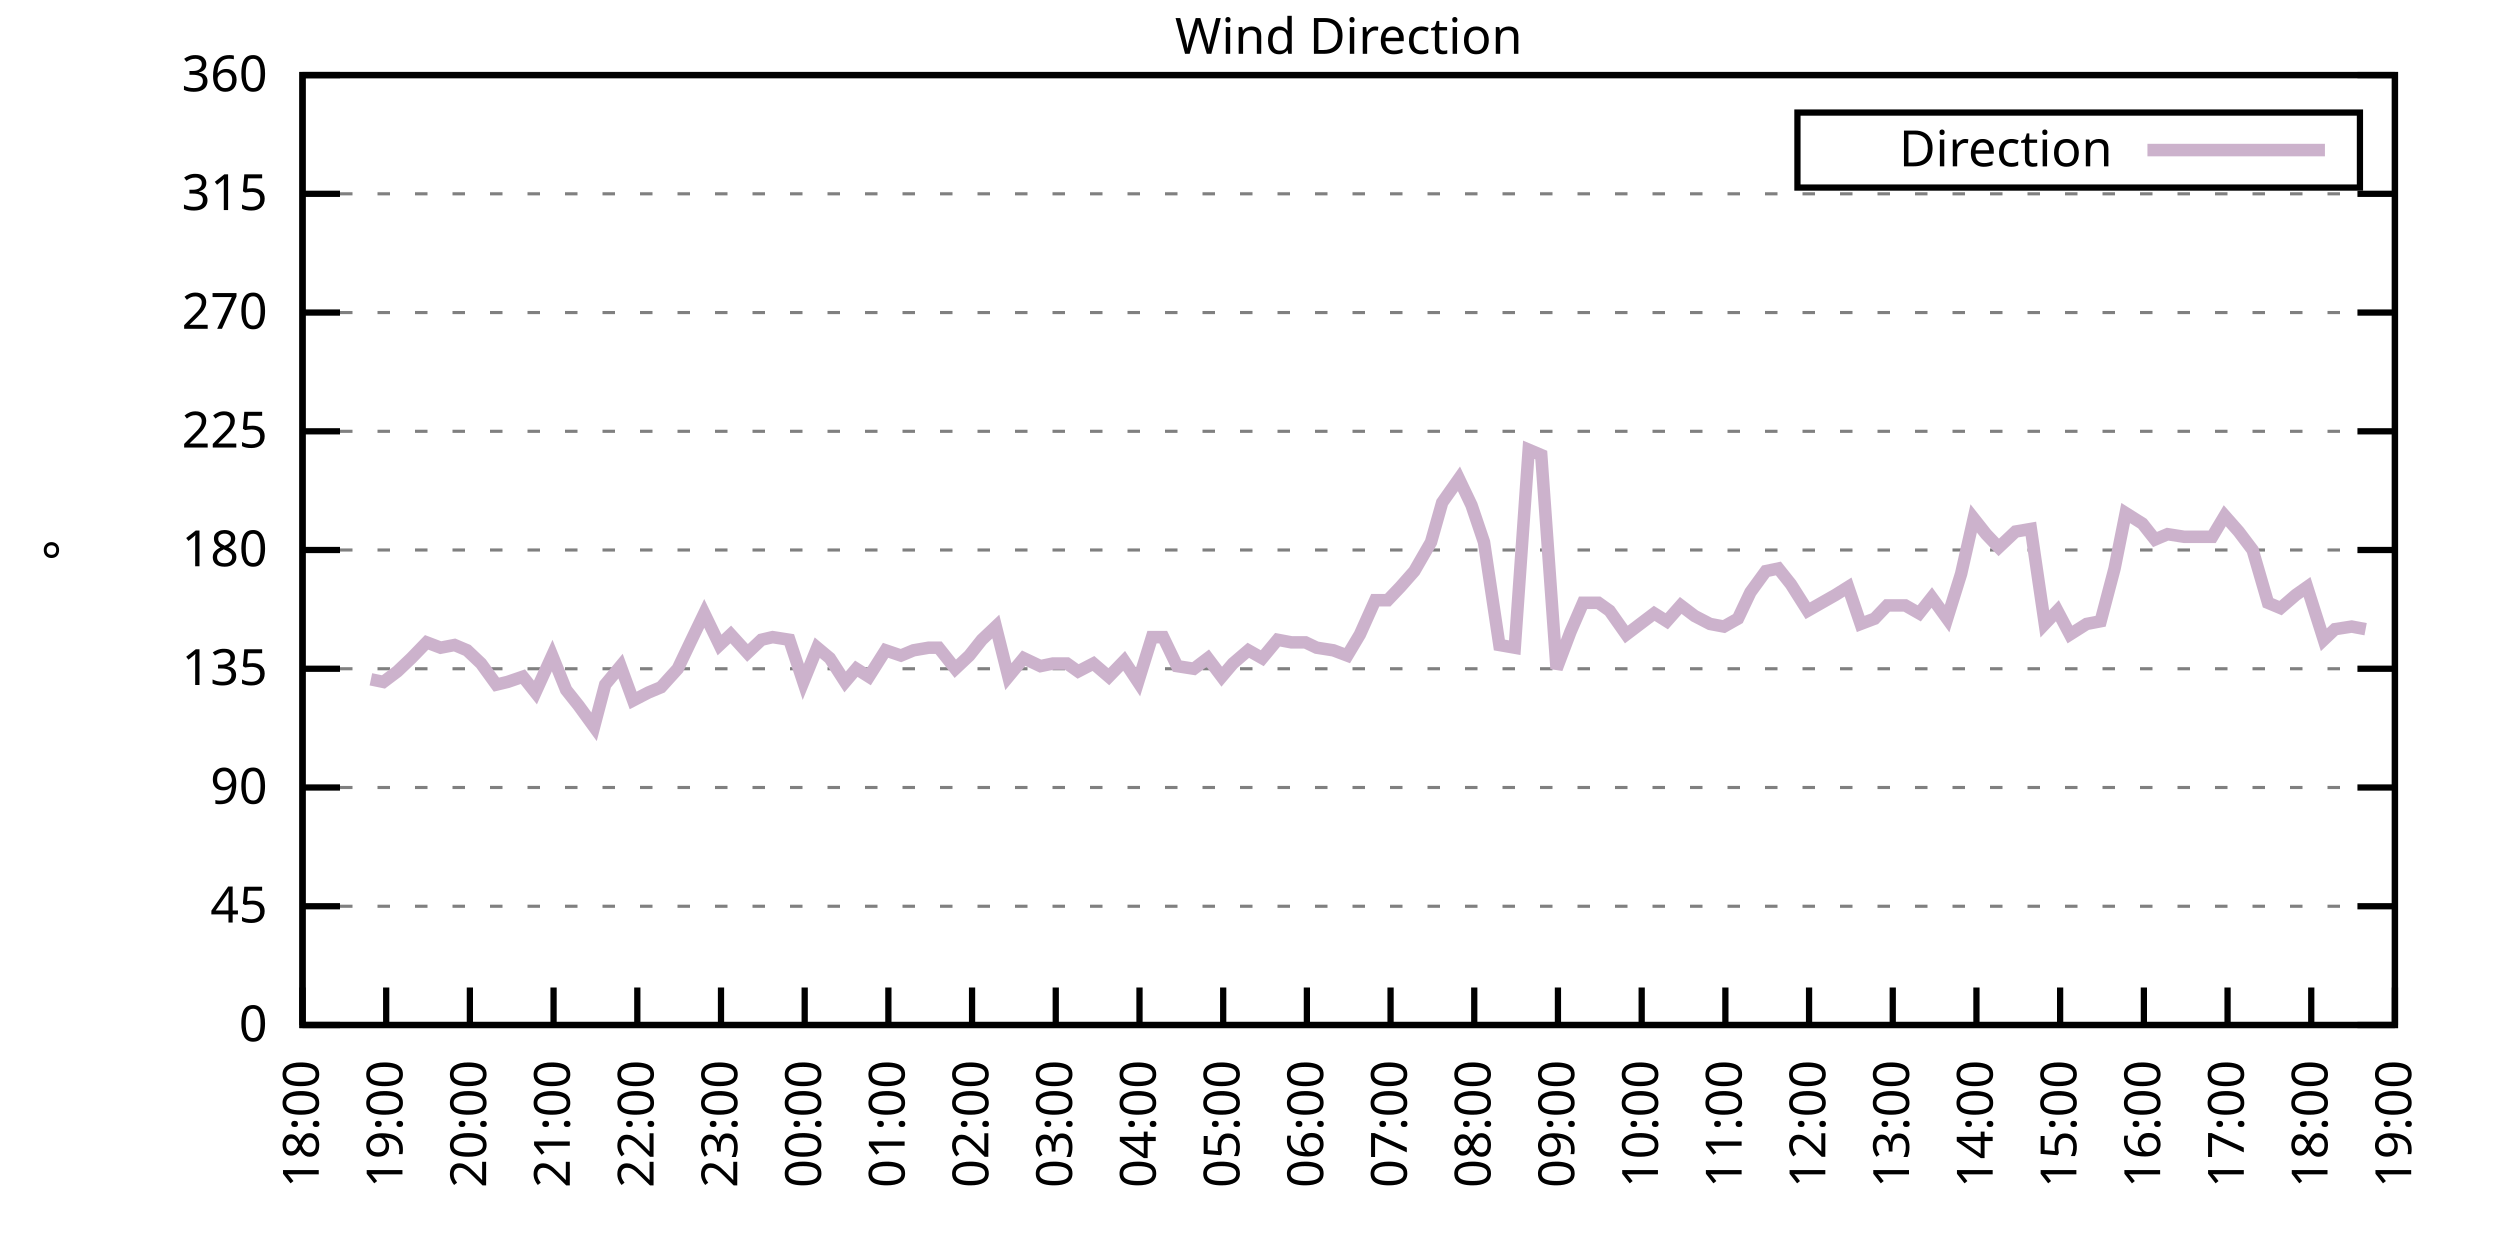
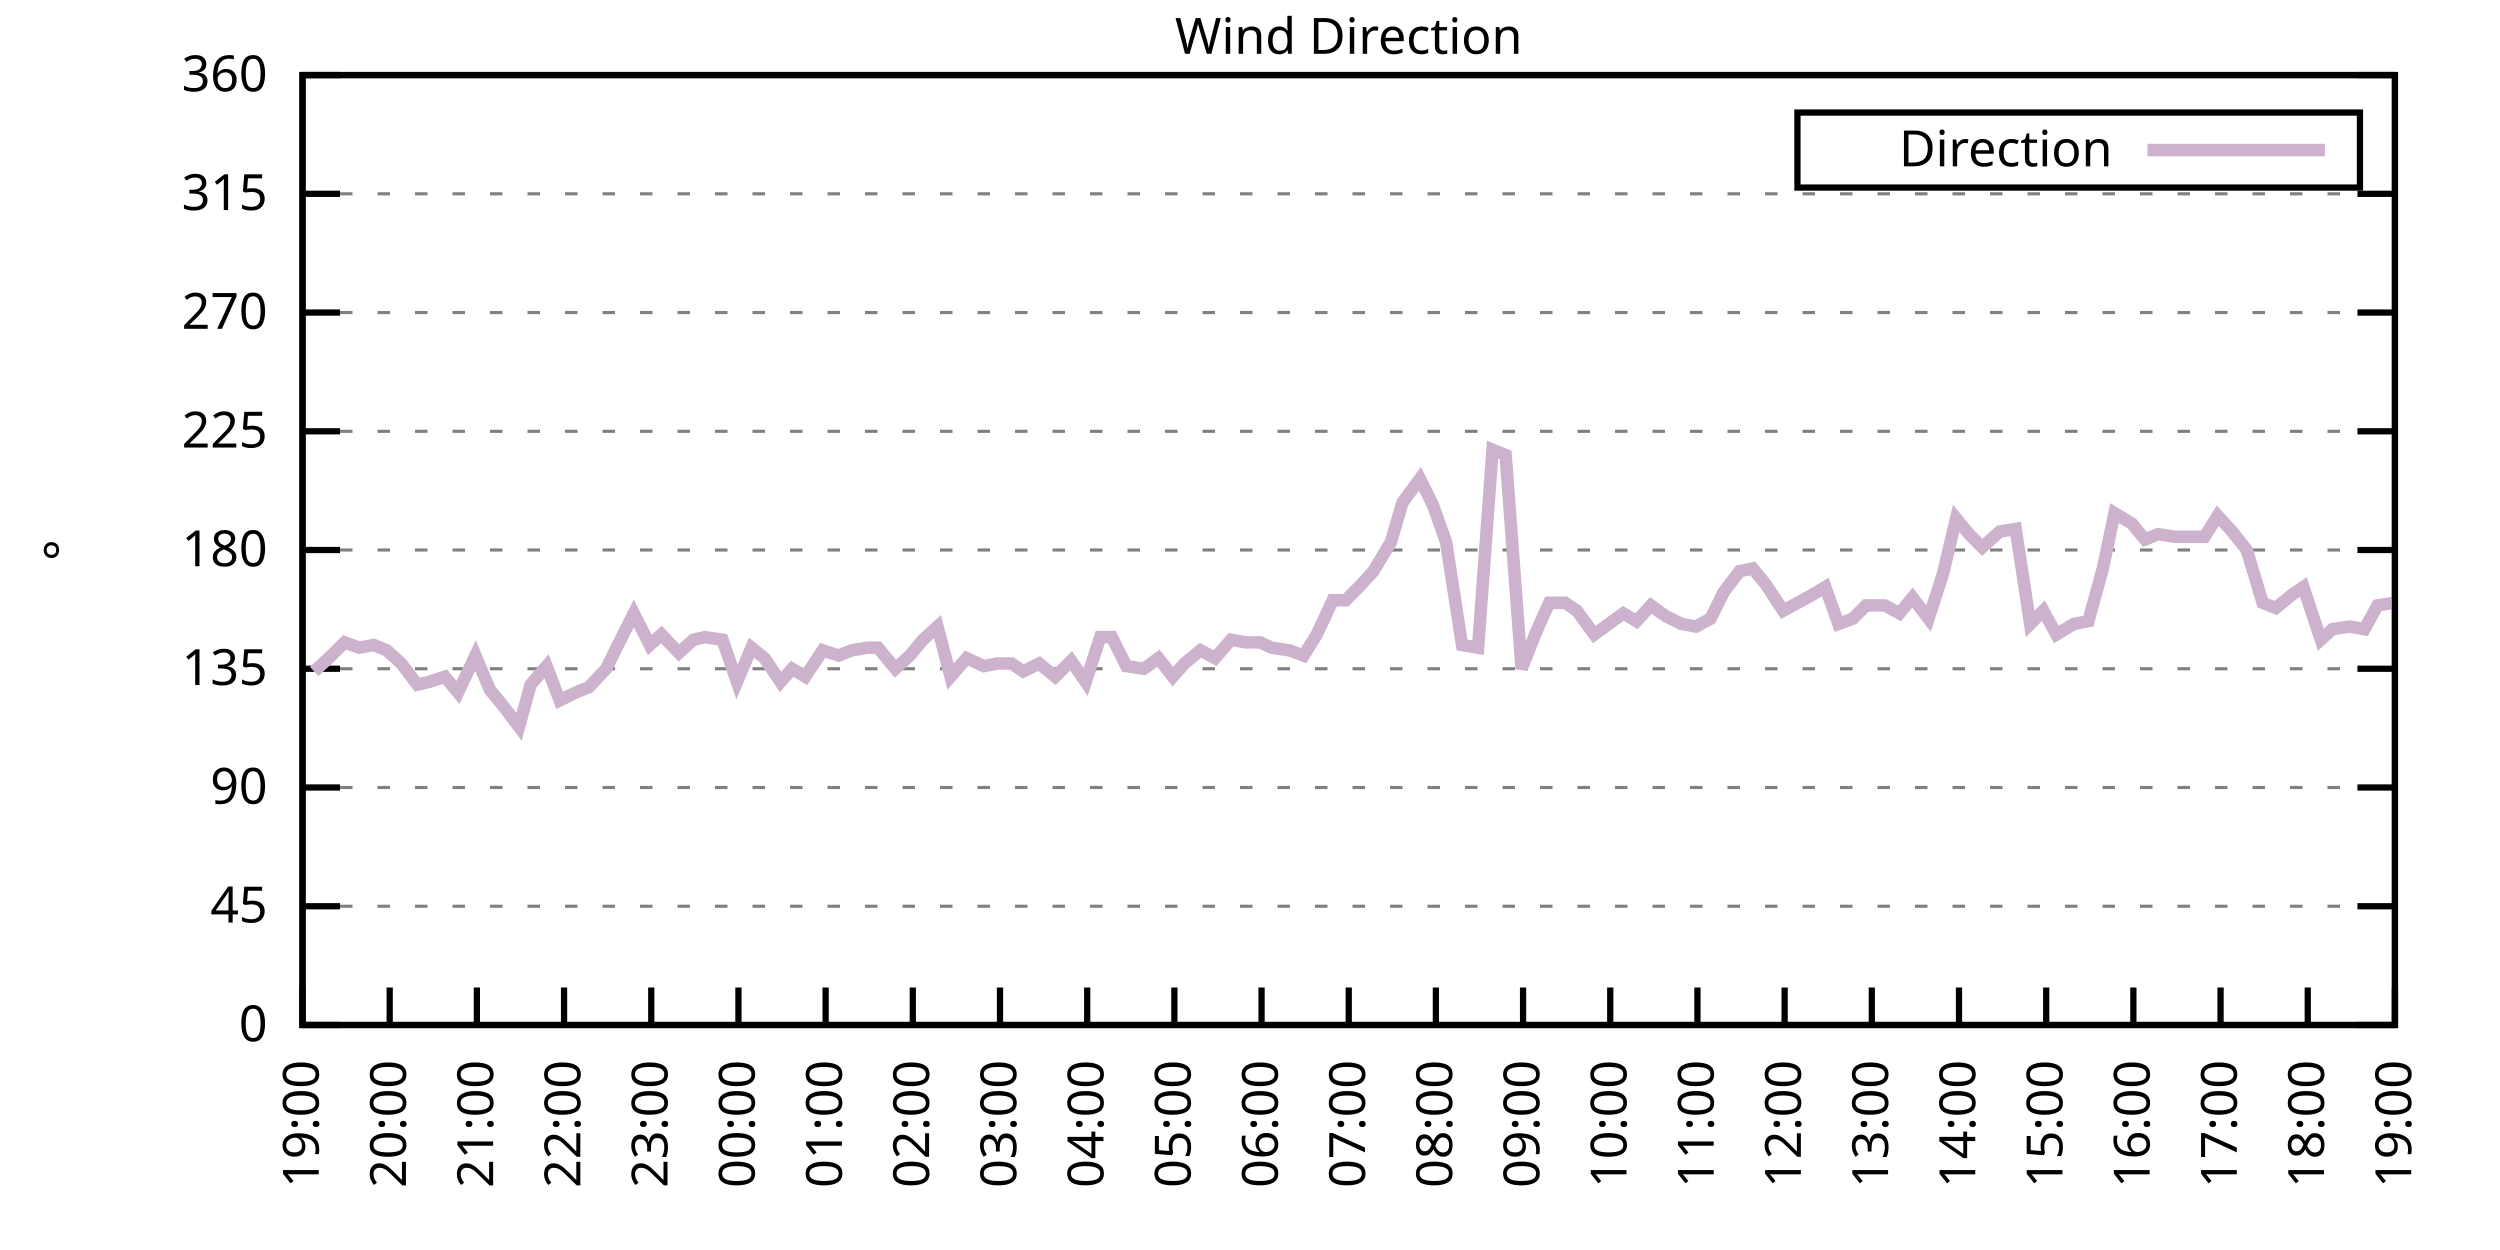
<svg xmlns="http://www.w3.org/2000/svg" xmlns:xlink="http://www.w3.org/1999/xlink" width="400" height="200" viewBox="0 0 400 200">
  <g id="gnuplot_canvas">
    <rect x="0" y="0" width="400" height="200" fill="none" />
    <defs>
      <circle id="gpDot" r="0.5" stroke-width="0.5" stroke="currentColor" />
      <path id="gpPt0" stroke-width="0.333" stroke="currentColor" d="M-1,0 h2 M0,-1 v2" />
      <path id="gpPt1" stroke-width="0.333" stroke="currentColor" d="M-1,-1 L1,1 M1,-1 L-1,1" />
      <path id="gpPt2" stroke-width="0.333" stroke="currentColor" d="M-1,0 L1,0 M0,-1 L0,1 M-1,-1 L1,1 M-1,1 L1,-1" />
      <rect id="gpPt3" stroke-width="0.333" stroke="currentColor" x="-1" y="-1" width="2" height="2" />
      <rect id="gpPt4" stroke-width="0.333" stroke="currentColor" fill="currentColor" x="-1" y="-1" width="2" height="2" />
      <circle id="gpPt5" stroke-width="0.333" stroke="currentColor" cx="0" cy="0" r="1" />
      <use xlink:href="#gpPt5" id="gpPt6" fill="currentColor" stroke="none" />
      <path id="gpPt7" stroke-width="0.333" stroke="currentColor" d="M0,-1.33 L-1.33,0.67 L1.33,0.67 z" />
      <use xlink:href="#gpPt7" id="gpPt8" fill="currentColor" stroke="none" />
      <use xlink:href="#gpPt7" id="gpPt9" stroke="currentColor" transform="rotate(180)" />
      <use xlink:href="#gpPt9" id="gpPt10" fill="currentColor" stroke="none" />
      <use xlink:href="#gpPt3" id="gpPt11" stroke="currentColor" transform="rotate(45)" />
      <use xlink:href="#gpPt11" id="gpPt12" fill="currentColor" stroke="none" />
      <path id="gpPt13" stroke-width="0.333" stroke="currentColor" d="M0,1.330 L1.265,0.411 L0.782,-1.067 L-0.782,-1.076 L-1.265,0.411 z" />
      <use xlink:href="#gpPt13" id="gpPt14" fill="currentColor" stroke="none" />
      <filter id="textbox" filterUnits="objectBoundingBox" x="0" y="0" height="1" width="1">
        <feFlood flood-color="white" flood-opacity="1" result="bgnd" />
        <feComposite in="SourceGraphic" in2="bgnd" operator="atop" />
      </filter>
      <filter id="greybox" filterUnits="objectBoundingBox" x="0" y="0" height="1" width="1">
        <feFlood flood-color="lightgrey" flood-opacity="1" result="grey" />
        <feComposite in="SourceGraphic" in2="grey" operator="atop" />
      </filter>
    </defs>
    <g fill="none" color="white" stroke="currentColor" stroke-width="1.00" stroke-linecap="butt" stroke-linejoin="miter">
</g>
    <g fill="none" color="black" stroke="currentColor" stroke-width="1.00" stroke-linecap="butt" stroke-linejoin="miter">
      <g stroke="none" shape-rendering="crispEdges">
        <polygon fill="rgb(255, 255, 255)" points="48.40,164.00 383.18,164.00 383.18,12.02 48.40,12.02 " />
      </g>
    </g>
    <g fill="none" color="black" stroke="currentColor" stroke-width="1.00" stroke-linecap="butt" stroke-linejoin="miter">
</g>
    <g fill="none" color="black" stroke="black" stroke-width="0.50" stroke-linecap="butt" stroke-linejoin="miter">
</g>
    <g fill="none" color="gray" stroke="currentColor" stroke-width="0.50" stroke-linecap="butt" stroke-linejoin="miter">
      <path stroke="gray" stroke-dasharray="2,4" class="gridline" d="M48.40,164.00 L383.19,164.00  " />
    </g>
    <g fill="none" color="gray" stroke="gray" stroke-width="1.00" stroke-linecap="butt" stroke-linejoin="miter">
</g>
    <g fill="none" color="black" stroke="currentColor" stroke-width="1.00" stroke-linecap="butt" stroke-linejoin="miter">
      <path stroke="black" d="M48.40,164.00 L54.40,164.00 M383.19,164.00 L377.19,164.00  " />
      <g transform="translate(42.80,166.60)" stroke="none" fill="black" font-family="Sans" font-size="8.00" text-anchor="end">
        <text>
          <tspan font-family="Sans"> 0</tspan>
        </text>
      </g>
    </g>
    <g fill="none" color="black" stroke="currentColor" stroke-width="1.00" stroke-linecap="butt" stroke-linejoin="miter">
</g>
    <g fill="none" color="black" stroke="black" stroke-width="0.50" stroke-linecap="butt" stroke-linejoin="miter">
</g>
    <g fill="none" color="gray" stroke="currentColor" stroke-width="0.50" stroke-linecap="butt" stroke-linejoin="miter">
      <path stroke="gray" stroke-dasharray="2,4" class="gridline" d="M48.40,145.00 L383.19,145.00  " />
    </g>
    <g fill="none" color="gray" stroke="gray" stroke-width="1.00" stroke-linecap="butt" stroke-linejoin="miter">
</g>
    <g fill="none" color="black" stroke="currentColor" stroke-width="1.00" stroke-linecap="butt" stroke-linejoin="miter">
      <path stroke="black" d="M48.40,145.00 L54.40,145.00 M383.19,145.00 L377.19,145.00  " />
      <g transform="translate(42.80,147.60)" stroke="none" fill="black" font-family="Sans" font-size="8.00" text-anchor="end">
        <text>
          <tspan font-family="Sans"> 45</tspan>
        </text>
      </g>
    </g>
    <g fill="none" color="black" stroke="currentColor" stroke-width="1.00" stroke-linecap="butt" stroke-linejoin="miter">
</g>
    <g fill="none" color="black" stroke="black" stroke-width="0.50" stroke-linecap="butt" stroke-linejoin="miter">
</g>
    <g fill="none" color="gray" stroke="currentColor" stroke-width="0.50" stroke-linecap="butt" stroke-linejoin="miter">
      <path stroke="gray" stroke-dasharray="2,4" class="gridline" d="M48.40,126.00 L383.19,126.00  " />
    </g>
    <g fill="none" color="gray" stroke="gray" stroke-width="1.00" stroke-linecap="butt" stroke-linejoin="miter">
</g>
    <g fill="none" color="black" stroke="currentColor" stroke-width="1.00" stroke-linecap="butt" stroke-linejoin="miter">
      <path stroke="black" d="M48.40,126.00 L54.40,126.00 M383.19,126.00 L377.19,126.00  " />
      <g transform="translate(42.80,128.60)" stroke="none" fill="black" font-family="Sans" font-size="8.00" text-anchor="end">
        <text>
          <tspan font-family="Sans"> 90</tspan>
        </text>
      </g>
    </g>
    <g fill="none" color="black" stroke="currentColor" stroke-width="1.00" stroke-linecap="butt" stroke-linejoin="miter">
</g>
    <g fill="none" color="black" stroke="black" stroke-width="0.50" stroke-linecap="butt" stroke-linejoin="miter">
</g>
    <g fill="none" color="gray" stroke="currentColor" stroke-width="0.50" stroke-linecap="butt" stroke-linejoin="miter">
      <path stroke="gray" stroke-dasharray="2,4" class="gridline" d="M48.40,107.00 L383.19,107.00  " />
    </g>
    <g fill="none" color="gray" stroke="gray" stroke-width="1.00" stroke-linecap="butt" stroke-linejoin="miter">
</g>
    <g fill="none" color="black" stroke="currentColor" stroke-width="1.00" stroke-linecap="butt" stroke-linejoin="miter">
      <path stroke="black" d="M48.40,107.00 L54.40,107.00 M383.19,107.00 L377.19,107.00  " />
      <g transform="translate(42.80,109.60)" stroke="none" fill="black" font-family="Sans" font-size="8.00" text-anchor="end">
        <text>
          <tspan font-family="Sans"> 135</tspan>
        </text>
      </g>
    </g>
    <g fill="none" color="black" stroke="currentColor" stroke-width="1.00" stroke-linecap="butt" stroke-linejoin="miter">
</g>
    <g fill="none" color="black" stroke="black" stroke-width="0.50" stroke-linecap="butt" stroke-linejoin="miter">
</g>
    <g fill="none" color="gray" stroke="currentColor" stroke-width="0.50" stroke-linecap="butt" stroke-linejoin="miter">
      <path stroke="gray" stroke-dasharray="2,4" class="gridline" d="M48.40,88.00 L383.19,88.00  " />
    </g>
    <g fill="none" color="gray" stroke="gray" stroke-width="1.00" stroke-linecap="butt" stroke-linejoin="miter">
</g>
    <g fill="none" color="black" stroke="currentColor" stroke-width="1.00" stroke-linecap="butt" stroke-linejoin="miter">
      <path stroke="black" d="M48.40,88.00 L54.40,88.00 M383.19,88.00 L377.19,88.00  " />
      <g transform="translate(42.80,90.60)" stroke="none" fill="black" font-family="Sans" font-size="8.00" text-anchor="end">
        <text>
          <tspan font-family="Sans"> 180</tspan>
        </text>
      </g>
    </g>
    <g fill="none" color="black" stroke="currentColor" stroke-width="1.00" stroke-linecap="butt" stroke-linejoin="miter">
</g>
    <g fill="none" color="black" stroke="black" stroke-width="0.50" stroke-linecap="butt" stroke-linejoin="miter">
</g>
    <g fill="none" color="gray" stroke="currentColor" stroke-width="0.50" stroke-linecap="butt" stroke-linejoin="miter">
      <path stroke="gray" stroke-dasharray="2,4" class="gridline" d="M48.40,69.01 L383.19,69.01  " />
    </g>
    <g fill="none" color="gray" stroke="gray" stroke-width="1.00" stroke-linecap="butt" stroke-linejoin="miter">
</g>
    <g fill="none" color="black" stroke="currentColor" stroke-width="1.00" stroke-linecap="butt" stroke-linejoin="miter">
      <path stroke="black" d="M48.40,69.01 L54.40,69.01 M383.19,69.01 L377.19,69.01  " />
      <g transform="translate(42.80,71.61)" stroke="none" fill="black" font-family="Sans" font-size="8.00" text-anchor="end">
        <text>
          <tspan font-family="Sans"> 225</tspan>
        </text>
      </g>
    </g>
    <g fill="none" color="black" stroke="currentColor" stroke-width="1.00" stroke-linecap="butt" stroke-linejoin="miter">
</g>
    <g fill="none" color="black" stroke="black" stroke-width="0.50" stroke-linecap="butt" stroke-linejoin="miter">
</g>
    <g fill="none" color="gray" stroke="currentColor" stroke-width="0.50" stroke-linecap="butt" stroke-linejoin="miter">
      <path stroke="gray" stroke-dasharray="2,4" class="gridline" d="M48.40,50.01 L383.19,50.01  " />
    </g>
    <g fill="none" color="gray" stroke="gray" stroke-width="1.00" stroke-linecap="butt" stroke-linejoin="miter">
</g>
    <g fill="none" color="black" stroke="currentColor" stroke-width="1.00" stroke-linecap="butt" stroke-linejoin="miter">
      <path stroke="black" d="M48.40,50.01 L54.40,50.01 M383.19,50.01 L377.19,50.01  " />
      <g transform="translate(42.80,52.61)" stroke="none" fill="black" font-family="Sans" font-size="8.00" text-anchor="end">
        <text>
          <tspan font-family="Sans"> 270</tspan>
        </text>
      </g>
    </g>
    <g fill="none" color="black" stroke="currentColor" stroke-width="1.00" stroke-linecap="butt" stroke-linejoin="miter">
</g>
    <g fill="none" color="black" stroke="black" stroke-width="0.50" stroke-linecap="butt" stroke-linejoin="miter">
</g>
    <g fill="none" color="gray" stroke="currentColor" stroke-width="0.50" stroke-linecap="butt" stroke-linejoin="miter">
      <path stroke="gray" stroke-dasharray="2,4" class="gridline" d="M48.40,31.01 L383.19,31.01  " />
    </g>
    <g fill="none" color="gray" stroke="gray" stroke-width="1.00" stroke-linecap="butt" stroke-linejoin="miter">
</g>
    <g fill="none" color="black" stroke="currentColor" stroke-width="1.00" stroke-linecap="butt" stroke-linejoin="miter">
      <path stroke="black" d="M48.40,31.01 L54.40,31.01 M383.19,31.01 L377.19,31.01  " />
      <g transform="translate(42.80,33.61)" stroke="none" fill="black" font-family="Sans" font-size="8.00" text-anchor="end">
        <text>
          <tspan font-family="Sans"> 315</tspan>
        </text>
      </g>
    </g>
    <g fill="none" color="black" stroke="currentColor" stroke-width="1.00" stroke-linecap="butt" stroke-linejoin="miter">
</g>
    <g fill="none" color="black" stroke="black" stroke-width="0.50" stroke-linecap="butt" stroke-linejoin="miter">
</g>
    <g fill="none" color="gray" stroke="currentColor" stroke-width="0.50" stroke-linecap="butt" stroke-linejoin="miter">
      <path stroke="gray" stroke-dasharray="2,4" class="gridline" d="M48.40,12.01 L383.19,12.01  " />
    </g>
    <g fill="none" color="gray" stroke="gray" stroke-width="1.00" stroke-linecap="butt" stroke-linejoin="miter">
</g>
    <g fill="none" color="black" stroke="currentColor" stroke-width="1.00" stroke-linecap="butt" stroke-linejoin="miter">
      <path stroke="black" d="M48.40,12.01 L54.40,12.01 M383.19,12.01 L377.19,12.01  " />
      <g transform="translate(42.80,14.61)" stroke="none" fill="black" font-family="Sans" font-size="8.00" text-anchor="end">
        <text>
          <tspan font-family="Sans"> 360</tspan>
        </text>
      </g>
    </g>
    <g fill="none" color="black" stroke="currentColor" stroke-width="1.00" stroke-linecap="butt" stroke-linejoin="miter">
      <path stroke="black" d="M48.40,164.00 L48.40,158.00  " />
      <g transform="translate(51.00,169.60) rotate(270.00)" stroke="none" fill="black" font-family="Sans" font-size="8.00" text-anchor="end">
        <text>
-           <tspan font-family="Sans">18:00</tspan>
-         </text>
-       </g>
-     </g>
-     <g fill="none" color="black" stroke="currentColor" stroke-width="1.00" stroke-linecap="butt" stroke-linejoin="miter">
-       <path stroke="black" d="M61.79,164.00 L61.79,158.00  " />
-       <g transform="translate(64.39,169.60) rotate(270.00)" stroke="none" fill="black" font-family="Sans" font-size="8.00" text-anchor="end">
-         <text>
          <tspan font-family="Sans">19:00</tspan>
        </text>
      </g>
    </g>
    <g fill="none" color="black" stroke="currentColor" stroke-width="1.00" stroke-linecap="butt" stroke-linejoin="miter">
-       <path stroke="black" d="M75.18,164.00 L75.18,158.00  " />
-       <g transform="translate(77.78,169.60) rotate(270.00)" stroke="none" fill="black" font-family="Sans" font-size="8.00" text-anchor="end">
+       <path stroke="black" d="M62.35,164.00 L62.35,158.00  " />
+       <g transform="translate(64.95,169.60) rotate(270.00)" stroke="none" fill="black" font-family="Sans" font-size="8.00" text-anchor="end">
        <text>
          <tspan font-family="Sans">20:00</tspan>
        </text>
      </g>
    </g>
    <g fill="none" color="black" stroke="currentColor" stroke-width="1.00" stroke-linecap="butt" stroke-linejoin="miter">
-       <path stroke="black" d="M88.57,164.00 L88.57,158.00  " />
-       <g transform="translate(91.17,169.60) rotate(270.00)" stroke="none" fill="black" font-family="Sans" font-size="8.00" text-anchor="end">
+       <path stroke="black" d="M76.30,164.00 L76.30,158.00  " />
+       <g transform="translate(78.90,169.60) rotate(270.00)" stroke="none" fill="black" font-family="Sans" font-size="8.00" text-anchor="end">
        <text>
          <tspan font-family="Sans">21:00</tspan>
        </text>
      </g>
    </g>
    <g fill="none" color="black" stroke="currentColor" stroke-width="1.00" stroke-linecap="butt" stroke-linejoin="miter">
-       <path stroke="black" d="M101.97,164.00 L101.97,158.00  " />
-       <g transform="translate(104.57,169.60) rotate(270.00)" stroke="none" fill="black" font-family="Sans" font-size="8.00" text-anchor="end">
+       <path stroke="black" d="M90.25,164.00 L90.25,158.00  " />
+       <g transform="translate(92.85,169.60) rotate(270.00)" stroke="none" fill="black" font-family="Sans" font-size="8.00" text-anchor="end">
        <text>
          <tspan font-family="Sans">22:00</tspan>
        </text>
      </g>
    </g>
    <g fill="none" color="black" stroke="currentColor" stroke-width="1.00" stroke-linecap="butt" stroke-linejoin="miter">
-       <path stroke="black" d="M115.36,164.00 L115.36,158.00  " />
-       <g transform="translate(117.96,169.60) rotate(270.00)" stroke="none" fill="black" font-family="Sans" font-size="8.00" text-anchor="end">
+       <path stroke="black" d="M104.20,164.00 L104.20,158.00  " />
+       <g transform="translate(106.80,169.60) rotate(270.00)" stroke="none" fill="black" font-family="Sans" font-size="8.00" text-anchor="end">
        <text>
          <tspan font-family="Sans">23:00</tspan>
        </text>
      </g>
    </g>
    <g fill="none" color="black" stroke="currentColor" stroke-width="1.00" stroke-linecap="butt" stroke-linejoin="miter">
-       <path stroke="black" d="M128.75,164.00 L128.75,158.00  " />
-       <g transform="translate(131.35,169.60) rotate(270.00)" stroke="none" fill="black" font-family="Sans" font-size="8.00" text-anchor="end">
+       <path stroke="black" d="M118.15,164.00 L118.15,158.00  " />
+       <g transform="translate(120.75,169.60) rotate(270.00)" stroke="none" fill="black" font-family="Sans" font-size="8.00" text-anchor="end">
        <text>
          <tspan font-family="Sans">00:00</tspan>
        </text>
      </g>
    </g>
    <g fill="none" color="black" stroke="currentColor" stroke-width="1.00" stroke-linecap="butt" stroke-linejoin="miter">
-       <path stroke="black" d="M142.14,164.00 L142.14,158.00  " />
-       <g transform="translate(144.74,169.60) rotate(270.00)" stroke="none" fill="black" font-family="Sans" font-size="8.00" text-anchor="end">
+       <path stroke="black" d="M132.10,164.00 L132.10,158.00  " />
+       <g transform="translate(134.70,169.60) rotate(270.00)" stroke="none" fill="black" font-family="Sans" font-size="8.00" text-anchor="end">
        <text>
          <tspan font-family="Sans">01:00</tspan>
        </text>
      </g>
    </g>
    <g fill="none" color="black" stroke="currentColor" stroke-width="1.00" stroke-linecap="butt" stroke-linejoin="miter">
-       <path stroke="black" d="M155.53,164.00 L155.53,158.00  " />
-       <g transform="translate(158.13,169.60) rotate(270.00)" stroke="none" fill="black" font-family="Sans" font-size="8.00" text-anchor="end">
+       <path stroke="black" d="M146.05,164.00 L146.05,158.00  " />
+       <g transform="translate(148.65,169.60) rotate(270.00)" stroke="none" fill="black" font-family="Sans" font-size="8.00" text-anchor="end">
        <text>
          <tspan font-family="Sans">02:00</tspan>
        </text>
      </g>
    </g>
    <g fill="none" color="black" stroke="currentColor" stroke-width="1.00" stroke-linecap="butt" stroke-linejoin="miter">
-       <path stroke="black" d="M168.92,164.00 L168.92,158.00  " />
-       <g transform="translate(171.52,169.60) rotate(270.00)" stroke="none" fill="black" font-family="Sans" font-size="8.00" text-anchor="end">
+       <path stroke="black" d="M160.00,164.00 L160.00,158.00  " />
+       <g transform="translate(162.60,169.60) rotate(270.00)" stroke="none" fill="black" font-family="Sans" font-size="8.00" text-anchor="end">
        <text>
          <tspan font-family="Sans">03:00</tspan>
        </text>
      </g>
    </g>
    <g fill="none" color="black" stroke="currentColor" stroke-width="1.00" stroke-linecap="butt" stroke-linejoin="miter">
-       <path stroke="black" d="M182.32,164.00 L182.32,158.00  " />
-       <g transform="translate(184.92,169.60) rotate(270.00)" stroke="none" fill="black" font-family="Sans" font-size="8.00" text-anchor="end">
+       <path stroke="black" d="M173.95,164.00 L173.95,158.00  " />
+       <g transform="translate(176.55,169.60) rotate(270.00)" stroke="none" fill="black" font-family="Sans" font-size="8.00" text-anchor="end">
        <text>
          <tspan font-family="Sans">04:00</tspan>
        </text>
      </g>
    </g>
    <g fill="none" color="black" stroke="currentColor" stroke-width="1.00" stroke-linecap="butt" stroke-linejoin="miter">
-       <path stroke="black" d="M195.71,164.00 L195.71,158.00  " />
-       <g transform="translate(198.31,169.60) rotate(270.00)" stroke="none" fill="black" font-family="Sans" font-size="8.00" text-anchor="end">
+       <path stroke="black" d="M187.90,164.00 L187.90,158.00  " />
+       <g transform="translate(190.50,169.60) rotate(270.00)" stroke="none" fill="black" font-family="Sans" font-size="8.00" text-anchor="end">
        <text>
          <tspan font-family="Sans">05:00</tspan>
        </text>
      </g>
    </g>
    <g fill="none" color="black" stroke="currentColor" stroke-width="1.00" stroke-linecap="butt" stroke-linejoin="miter">
-       <path stroke="black" d="M209.10,164.00 L209.10,158.00  " />
-       <g transform="translate(211.70,169.60) rotate(270.00)" stroke="none" fill="black" font-family="Sans" font-size="8.00" text-anchor="end">
+       <path stroke="black" d="M201.85,164.00 L201.85,158.00  " />
+       <g transform="translate(204.45,169.60) rotate(270.00)" stroke="none" fill="black" font-family="Sans" font-size="8.00" text-anchor="end">
        <text>
          <tspan font-family="Sans">06:00</tspan>
        </text>
      </g>
    </g>
    <g fill="none" color="black" stroke="currentColor" stroke-width="1.00" stroke-linecap="butt" stroke-linejoin="miter">
-       <path stroke="black" d="M222.49,164.00 L222.49,158.00  " />
-       <g transform="translate(225.09,169.60) rotate(270.00)" stroke="none" fill="black" font-family="Sans" font-size="8.00" text-anchor="end">
+       <path stroke="black" d="M215.80,164.00 L215.80,158.00  " />
+       <g transform="translate(218.40,169.60) rotate(270.00)" stroke="none" fill="black" font-family="Sans" font-size="8.00" text-anchor="end">
        <text>
          <tspan font-family="Sans">07:00</tspan>
        </text>
      </g>
    </g>
    <g fill="none" color="black" stroke="currentColor" stroke-width="1.00" stroke-linecap="butt" stroke-linejoin="miter">
-       <path stroke="black" d="M235.88,164.00 L235.88,158.00  " />
-       <g transform="translate(238.48,169.60) rotate(270.00)" stroke="none" fill="black" font-family="Sans" font-size="8.00" text-anchor="end">
+       <path stroke="black" d="M229.74,164.00 L229.74,158.00  " />
+       <g transform="translate(232.34,169.60) rotate(270.00)" stroke="none" fill="black" font-family="Sans" font-size="8.00" text-anchor="end">
        <text>
          <tspan font-family="Sans">08:00</tspan>
        </text>
      </g>
    </g>
    <g fill="none" color="black" stroke="currentColor" stroke-width="1.00" stroke-linecap="butt" stroke-linejoin="miter">
-       <path stroke="black" d="M249.27,164.00 L249.27,158.00  " />
-       <g transform="translate(251.87,169.60) rotate(270.00)" stroke="none" fill="black" font-family="Sans" font-size="8.00" text-anchor="end">
+       <path stroke="black" d="M243.69,164.00 L243.69,158.00  " />
+       <g transform="translate(246.29,169.60) rotate(270.00)" stroke="none" fill="black" font-family="Sans" font-size="8.00" text-anchor="end">
        <text>
          <tspan font-family="Sans">09:00</tspan>
        </text>
      </g>
    </g>
    <g fill="none" color="black" stroke="currentColor" stroke-width="1.00" stroke-linecap="butt" stroke-linejoin="miter">
-       <path stroke="black" d="M262.67,164.00 L262.67,158.00  " />
-       <g transform="translate(265.27,169.60) rotate(270.00)" stroke="none" fill="black" font-family="Sans" font-size="8.00" text-anchor="end">
+       <path stroke="black" d="M257.64,164.00 L257.64,158.00  " />
+       <g transform="translate(260.24,169.60) rotate(270.00)" stroke="none" fill="black" font-family="Sans" font-size="8.00" text-anchor="end">
        <text>
          <tspan font-family="Sans">10:00</tspan>
        </text>
      </g>
    </g>
    <g fill="none" color="black" stroke="currentColor" stroke-width="1.00" stroke-linecap="butt" stroke-linejoin="miter">
-       <path stroke="black" d="M276.06,164.00 L276.06,158.00  " />
-       <g transform="translate(278.66,169.60) rotate(270.00)" stroke="none" fill="black" font-family="Sans" font-size="8.00" text-anchor="end">
+       <path stroke="black" d="M271.59,164.00 L271.59,158.00  " />
+       <g transform="translate(274.19,169.60) rotate(270.00)" stroke="none" fill="black" font-family="Sans" font-size="8.00" text-anchor="end">
        <text>
          <tspan font-family="Sans">11:00</tspan>
        </text>
      </g>
    </g>
    <g fill="none" color="black" stroke="currentColor" stroke-width="1.00" stroke-linecap="butt" stroke-linejoin="miter">
-       <path stroke="black" d="M289.45,164.00 L289.45,158.00  " />
-       <g transform="translate(292.05,169.60) rotate(270.00)" stroke="none" fill="black" font-family="Sans" font-size="8.00" text-anchor="end">
+       <path stroke="black" d="M285.54,164.00 L285.54,158.00  " />
+       <g transform="translate(288.14,169.60) rotate(270.00)" stroke="none" fill="black" font-family="Sans" font-size="8.00" text-anchor="end">
        <text>
          <tspan font-family="Sans">12:00</tspan>
        </text>
      </g>
    </g>
    <g fill="none" color="black" stroke="currentColor" stroke-width="1.00" stroke-linecap="butt" stroke-linejoin="miter">
-       <path stroke="black" d="M302.84,164.00 L302.84,158.00  " />
-       <g transform="translate(305.44,169.60) rotate(270.00)" stroke="none" fill="black" font-family="Sans" font-size="8.00" text-anchor="end">
+       <path stroke="black" d="M299.49,164.00 L299.49,158.00  " />
+       <g transform="translate(302.09,169.60) rotate(270.00)" stroke="none" fill="black" font-family="Sans" font-size="8.00" text-anchor="end">
        <text>
          <tspan font-family="Sans">13:00</tspan>
        </text>
      </g>
    </g>
    <g fill="none" color="black" stroke="currentColor" stroke-width="1.00" stroke-linecap="butt" stroke-linejoin="miter">
-       <path stroke="black" d="M316.23,164.00 L316.23,158.00  " />
-       <g transform="translate(318.83,169.60) rotate(270.00)" stroke="none" fill="black" font-family="Sans" font-size="8.00" text-anchor="end">
+       <path stroke="black" d="M313.44,164.00 L313.44,158.00  " />
+       <g transform="translate(316.04,169.60) rotate(270.00)" stroke="none" fill="black" font-family="Sans" font-size="8.00" text-anchor="end">
        <text>
          <tspan font-family="Sans">14:00</tspan>
        </text>
      </g>
    </g>
    <g fill="none" color="black" stroke="currentColor" stroke-width="1.00" stroke-linecap="butt" stroke-linejoin="miter">
-       <path stroke="black" d="M329.62,164.00 L329.62,158.00  " />
-       <g transform="translate(332.22,169.60) rotate(270.00)" stroke="none" fill="black" font-family="Sans" font-size="8.00" text-anchor="end">
+       <path stroke="black" d="M327.39,164.00 L327.39,158.00  " />
+       <g transform="translate(329.99,169.60) rotate(270.00)" stroke="none" fill="black" font-family="Sans" font-size="8.00" text-anchor="end">
        <text>
          <tspan font-family="Sans">15:00</tspan>
        </text>
      </g>
    </g>
    <g fill="none" color="black" stroke="currentColor" stroke-width="1.00" stroke-linecap="butt" stroke-linejoin="miter">
-       <path stroke="black" d="M343.02,164.00 L343.02,158.00  " />
-       <g transform="translate(345.62,169.60) rotate(270.00)" stroke="none" fill="black" font-family="Sans" font-size="8.00" text-anchor="end">
+       <path stroke="black" d="M341.34,164.00 L341.34,158.00  " />
+       <g transform="translate(343.94,169.60) rotate(270.00)" stroke="none" fill="black" font-family="Sans" font-size="8.00" text-anchor="end">
        <text>
          <tspan font-family="Sans">16:00</tspan>
        </text>
      </g>
    </g>
    <g fill="none" color="black" stroke="currentColor" stroke-width="1.00" stroke-linecap="butt" stroke-linejoin="miter">
-       <path stroke="black" d="M356.41,164.00 L356.41,158.00  " />
-       <g transform="translate(359.01,169.60) rotate(270.00)" stroke="none" fill="black" font-family="Sans" font-size="8.00" text-anchor="end">
+       <path stroke="black" d="M355.29,164.00 L355.29,158.00  " />
+       <g transform="translate(357.89,169.60) rotate(270.00)" stroke="none" fill="black" font-family="Sans" font-size="8.00" text-anchor="end">
        <text>
          <tspan font-family="Sans">17:00</tspan>
        </text>
      </g>
    </g>
    <g fill="none" color="black" stroke="currentColor" stroke-width="1.00" stroke-linecap="butt" stroke-linejoin="miter">
-       <path stroke="black" d="M369.80,164.00 L369.80,158.00  " />
-       <g transform="translate(372.40,169.60) rotate(270.00)" stroke="none" fill="black" font-family="Sans" font-size="8.00" text-anchor="end">
+       <path stroke="black" d="M369.24,164.00 L369.24,158.00  " />
+       <g transform="translate(371.84,169.60) rotate(270.00)" stroke="none" fill="black" font-family="Sans" font-size="8.00" text-anchor="end">
        <text>
          <tspan font-family="Sans">18:00</tspan>
        </text>
      </g>
    </g>
    <g fill="none" color="black" stroke="currentColor" stroke-width="1.00" stroke-linecap="butt" stroke-linejoin="miter">
      <path stroke="black" d="M383.19,164.00 L383.19,158.00  " />
      <g transform="translate(385.79,169.60) rotate(270.00)" stroke="none" fill="black" font-family="Sans" font-size="8.00" text-anchor="end">
        <text>
          <tspan font-family="Sans">19:00</tspan>
        </text>
      </g>
    </g>
    <g fill="none" color="black" stroke="currentColor" stroke-width="1.00" stroke-linecap="butt" stroke-linejoin="miter">
</g>
    <g fill="none" color="black" stroke="currentColor" stroke-width="1.00" stroke-linecap="butt" stroke-linejoin="miter">
      <path stroke="black" d="M48.40,12.01 L48.40,164.00 L383.19,164.00 L383.19,12.01 L48.40,12.01 Z  " />
    </g>
    <g fill="none" color="black" stroke="currentColor" stroke-width="1.00" stroke-linecap="butt" stroke-linejoin="miter">
</g>
    <g fill="none" color="black" stroke="currentColor" stroke-width="1.00" stroke-linecap="butt" stroke-linejoin="miter">
      <path stroke="black" d="M287.59,30.01 L287.59,18.01 L377.59,18.01 L377.59,30.01 L287.59,30.01 Z  " />
    </g>
    <g id="Wind_direction_plot_1">
      <g fill="none" color="white" stroke="black" stroke-width="2.00" stroke-linecap="butt" stroke-linejoin="miter">
</g>
      <g fill="none" color="black" stroke="currentColor" stroke-width="2.00" stroke-linecap="butt" stroke-linejoin="miter">
        <g transform="translate(337.99,26.61)" stroke="none" fill="black" font-family="Sans" font-size="8.00" text-anchor="end">
          <text>
            <tspan font-family="Sans">Direction</tspan>
          </text>
        </g>
      </g>
      <g fill="none" color="black" stroke="currentColor" stroke-width="2.00" stroke-linecap="butt" stroke-linejoin="miter">
-         <path stroke="rgb(204, 178, 204)" d="M343.59,24.01 L371.99,24.01 M59.34,108.69 L61.35,109.11 L63.58,107.43 L65.81,105.31 L68.26,102.78 L70.50,103.63   L72.73,103.20 L74.74,104.05 L76.97,106.16 L79.42,109.54 L81.21,109.11 L83.66,108.27 L85.67,110.80 L88.35,104.89   L90.58,110.38 L92.59,112.91 L95.05,116.29 L96.83,109.54 L99.29,106.58 L101.30,112.07 L103.75,110.80 L105.76,109.96   L108.44,107.00 L110.45,102.78 L112.68,98.14 L115.13,103.20 L116.92,101.52 L119.60,104.47 L121.83,102.36 L123.62,101.94   L126.29,102.36 L128.53,109.11 L130.76,103.63 L132.77,105.31 L135.22,109.11 L137.01,107.00 L139.02,108.27 L141.69,104.05   L144.15,104.89 L146.16,104.05 L148.61,103.63 L150.18,103.63 L152.85,107.00 L155.09,104.89 L157.10,102.36 L159.33,100.25   L161.34,108.27 L163.79,105.31 L166.47,106.58 L168.48,106.16 L170.71,106.16 L172.50,107.43 L174.95,106.16 L177.41,108.27   L179.86,105.74 L182.09,109.11 L184.32,101.94 L186.11,101.94 L188.34,106.58 L191.02,107.00 L193.25,105.31 L195.48,108.27   L197.27,106.16 L199.73,104.05 L201.96,105.31 L204.41,102.36 L206.64,102.78 L208.88,102.78 L210.66,103.63 L213.34,104.05   L215.57,104.89 L217.58,101.52 L220.04,96.03 L222.04,96.03 L224.05,93.92 L226.29,91.38 L228.96,86.74 L230.75,80.41   L233.43,76.61 L235.44,80.83 L237.44,86.74 L239.90,103.20 L242.36,103.63 L244.59,71.96 L246.60,72.81 L249.05,107.00   L251.28,101.09 L253.29,96.45 L255.75,96.45 L257.53,97.72 L260.21,101.52 L262.44,99.83 L264.67,98.14 L266.68,99.40   L268.92,96.87 L271.15,98.56 L273.60,99.83 L275.83,100.25 L278.07,98.98 L280.07,94.76 L282.53,91.38 L284.54,90.96   L286.55,93.49 L289.23,97.72 L293.69,95.18 L295.70,93.92 L297.71,99.83 L299.94,98.98 L301.95,96.87 L304.85,96.87   L307.08,98.14 L309.09,95.60 L311.54,98.98 L313.78,91.80 L315.79,82.94 L317.79,85.47 L319.80,87.58 L322.48,85.05   L324.94,84.63 L327.17,99.83 L329.18,97.72 L331.19,101.52 L333.86,99.83 L336.10,99.40 L338.33,90.96 L340.11,82.09   L342.79,83.78 L344.80,86.32 L346.81,85.47 L349.49,85.89 L351.50,85.89 L353.95,85.89 L355.96,82.52 L358.19,85.05   L360.42,88.00 L362.88,96.45 L364.89,97.29 L367.34,95.18 L369.13,93.92 L371.81,102.36 L373.59,100.67 L376.27,100.25   L378.50,100.67  " />
+         <path stroke="rgb(204, 178, 204)" d="M343.59,24.01 L371.99,24.01 M50.26,107.43 L52.58,105.31 L55.14,102.78 L57.47,103.63 L59.79,103.20 L61.88,104.05   L64.21,106.16 L66.77,109.54 L68.63,109.11 L71.18,108.27 L73.28,110.80 L76.07,104.89 L78.39,110.38 L80.48,112.91   L83.04,116.29 L84.90,109.54 L87.46,106.58 L89.55,112.07 L92.11,110.80 L94.20,109.96 L96.99,107.00 L99.08,102.78   L101.41,98.14 L103.97,103.20 L105.83,101.52 L108.62,104.47 L110.94,102.36 L112.80,101.94 L115.59,102.36 L117.92,109.11   L120.24,103.63 L122.33,105.31 L124.89,109.11 L126.75,107.00 L128.84,108.27 L131.63,104.05 L134.19,104.89 L136.28,104.05   L138.84,103.63 L140.47,103.63 L143.26,107.00 L145.58,104.89 L147.67,102.36 L150.00,100.25 L152.09,108.27 L154.65,105.31   L157.44,106.58 L159.53,106.16 L161.86,106.16 L163.72,107.43 L166.27,106.16 L168.83,108.27 L171.39,105.74 L173.71,109.11   L176.04,101.94 L177.90,101.94 L180.22,106.58 L183.01,107.00 L185.34,105.31 L187.66,108.27 L189.52,106.16 L192.08,104.05   L194.41,105.31 L196.96,102.36 L199.29,102.78 L201.61,102.78 L203.47,103.63 L206.26,104.05 L208.59,104.89 L210.68,101.52   L213.24,96.03 L215.33,96.03 L217.42,93.92 L219.75,91.38 L222.54,86.74 L224.40,80.41 L227.19,76.61 L229.28,80.83   L231.37,86.74 L233.93,103.20 L236.49,103.63 L238.81,71.96 L240.90,72.81 L243.46,107.00 L245.79,101.09 L247.88,96.45   L250.44,96.45 L252.30,97.72 L255.09,101.52 L257.41,99.83 L259.74,98.14 L261.83,99.40 L264.15,96.87 L266.48,98.56   L269.04,99.83 L271.36,100.25 L273.69,98.98 L275.78,94.76 L278.34,91.38 L280.43,90.96 L282.52,93.49 L285.31,97.72   L289.96,95.18 L292.05,93.92 L294.15,99.83 L296.47,98.98 L298.56,96.87 L301.58,96.87 L303.91,98.14 L306.00,95.60   L308.56,98.98 L310.88,91.80 L312.98,82.94 L315.07,85.47 L317.16,87.58 L319.95,85.05 L322.51,84.63 L324.83,99.83   L326.93,97.72 L329.02,101.52 L331.81,99.83 L334.13,99.40 L336.46,90.96 L338.32,82.09 L341.11,83.78 L343.20,86.32   L345.29,85.47 L348.08,85.89 L350.18,85.89 L352.73,85.89 L354.83,82.52 L357.15,85.05 L359.48,88.00 L362.03,96.45   L364.13,97.29 L366.68,95.18 L368.54,93.92 L371.33,102.36 L373.19,100.67 L375.98,100.25 L378.31,100.67 L380.40,96.87   L382.96,96.45  " />
      </g>
    </g>
    <g fill="none" color="black" stroke="currentColor" stroke-width="2.00" stroke-linecap="butt" stroke-linejoin="miter">
</g>
    <g fill="none" color="black" stroke="black" stroke-width="1.00" stroke-linecap="butt" stroke-linejoin="miter">
</g>
    <g fill="none" color="black" stroke="currentColor" stroke-width="1.00" stroke-linecap="butt" stroke-linejoin="miter">
      <path stroke="black" d="M48.40,12.01 L48.40,164.00 L383.19,164.00 L383.19,12.01 L48.40,12.01 Z  " />
      <g transform="translate(12.80,88.01) rotate(270.00)" stroke="none" fill="black" font-family="Sans" font-size="8.00" text-anchor="middle">
        <text>
          <tspan font-family="Sans">°</tspan>
        </text>
      </g>
    </g>
    <g fill="none" color="black" stroke="currentColor" stroke-width="1.00" stroke-linecap="butt" stroke-linejoin="miter">
</g>
    <g fill="none" color="black" stroke="currentColor" stroke-width="1.00" stroke-linecap="butt" stroke-linejoin="miter">
      <g transform="translate(215.79,8.61)" stroke="none" fill="black" font-family="Sans" font-size="8.00" text-anchor="middle">
        <text>
          <tspan font-family="Sans">Wind Direction</tspan>
        </text>
      </g>
    </g>
    <g fill="none" color="black" stroke="currentColor" stroke-width="1.00" stroke-linecap="butt" stroke-linejoin="miter">
</g>
  </g>
</svg>
